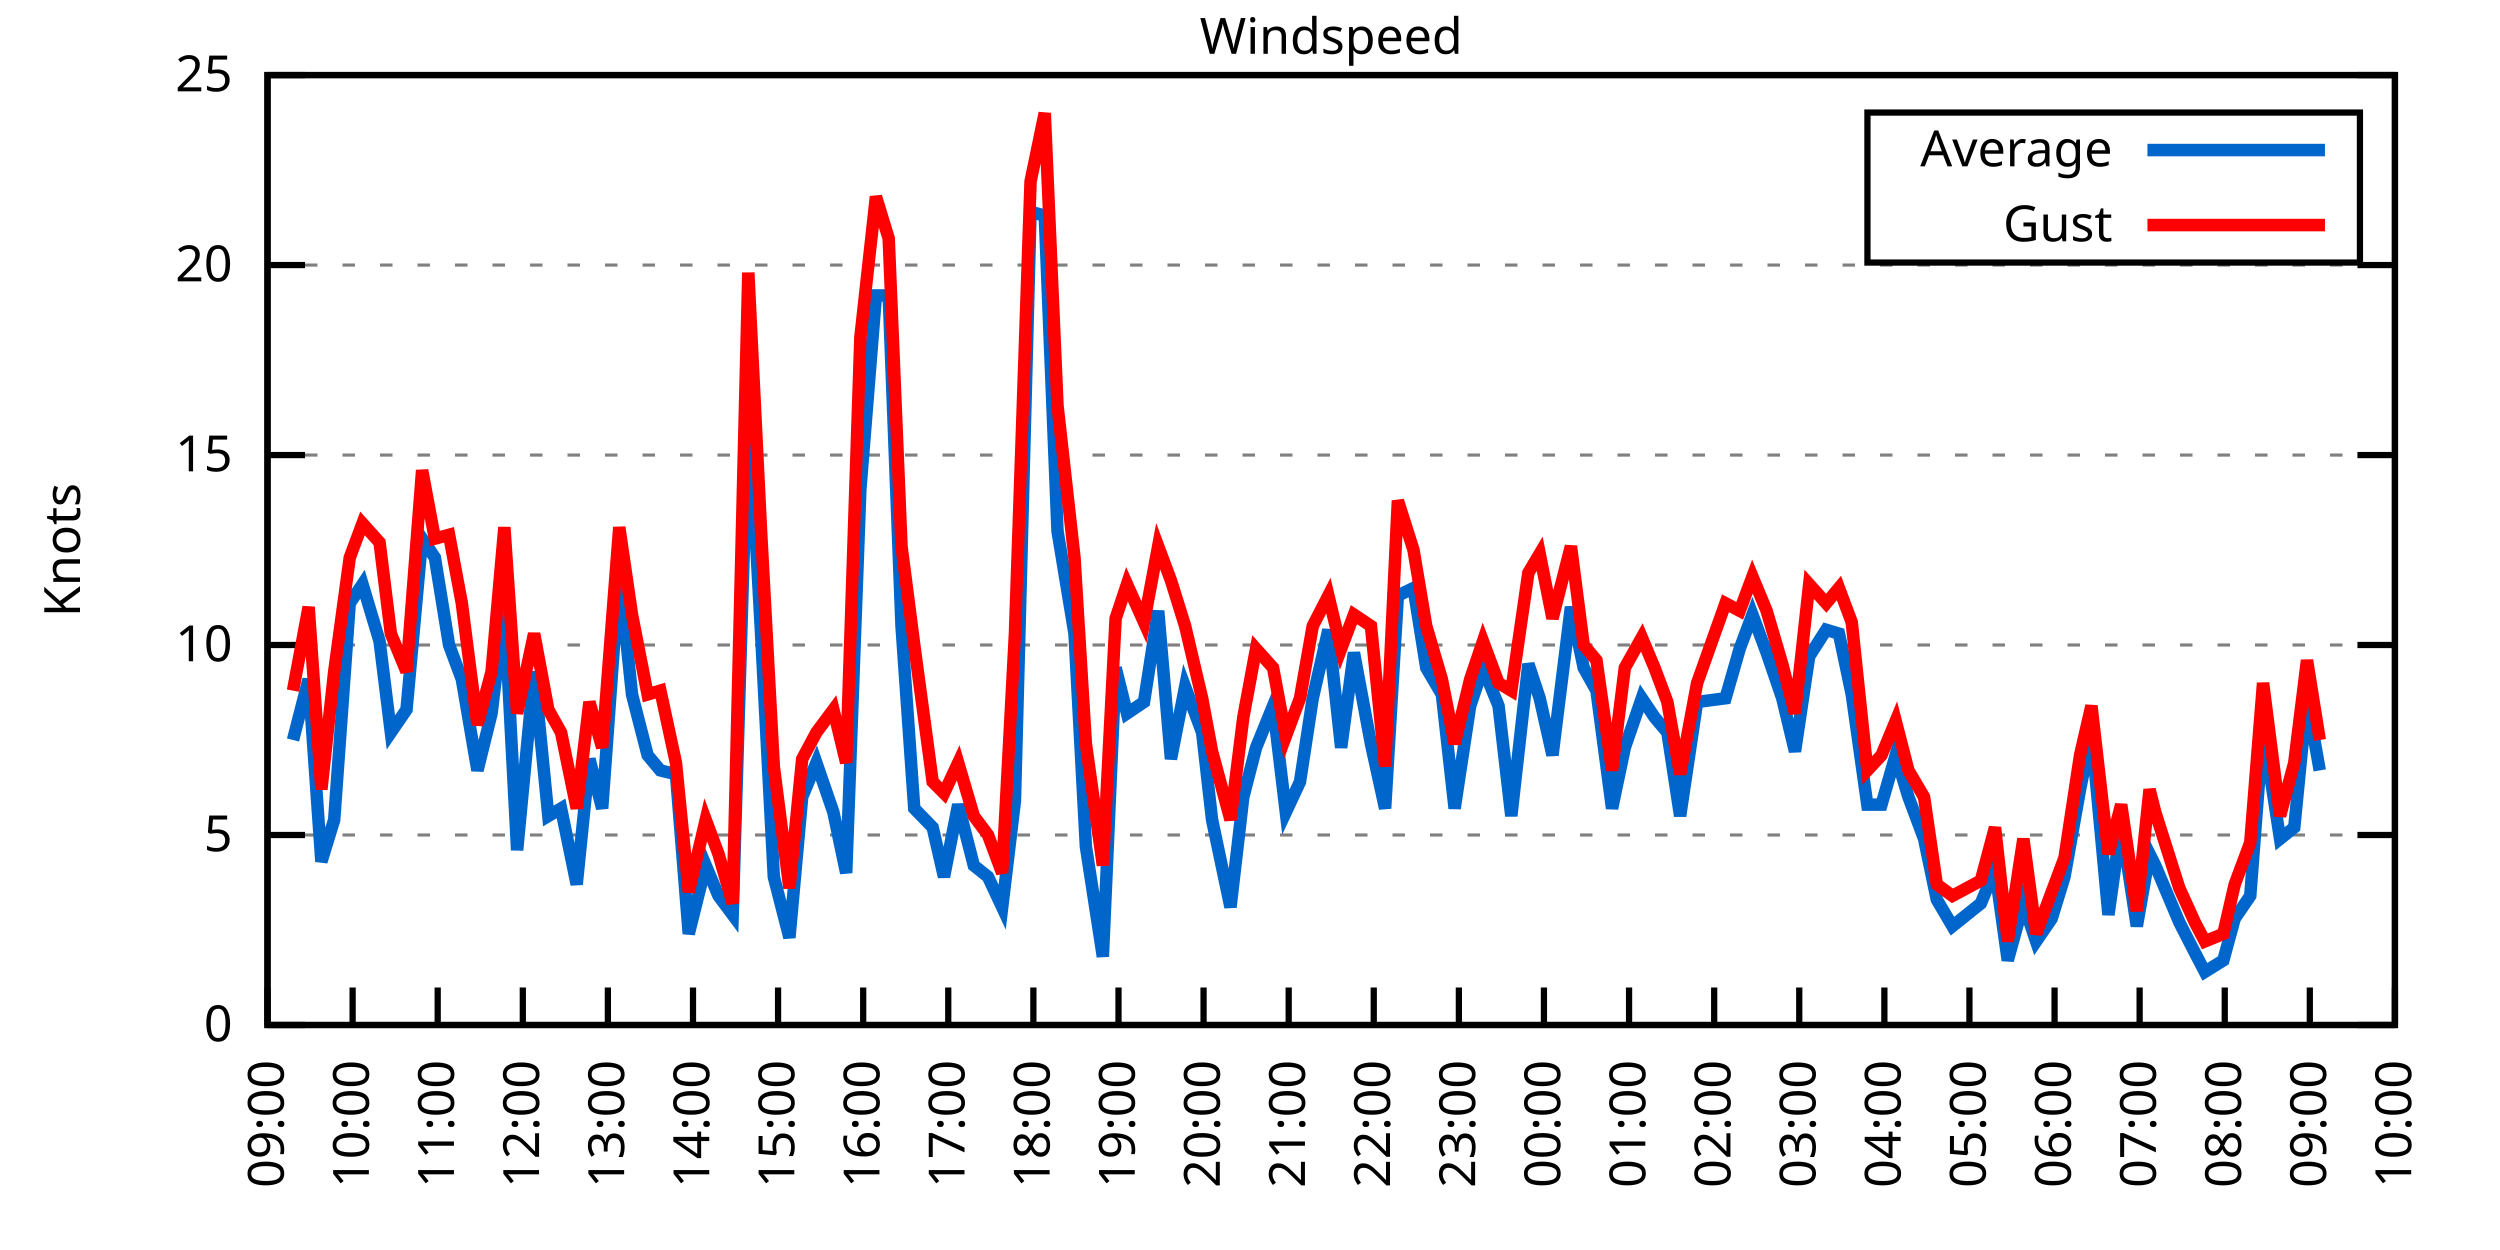
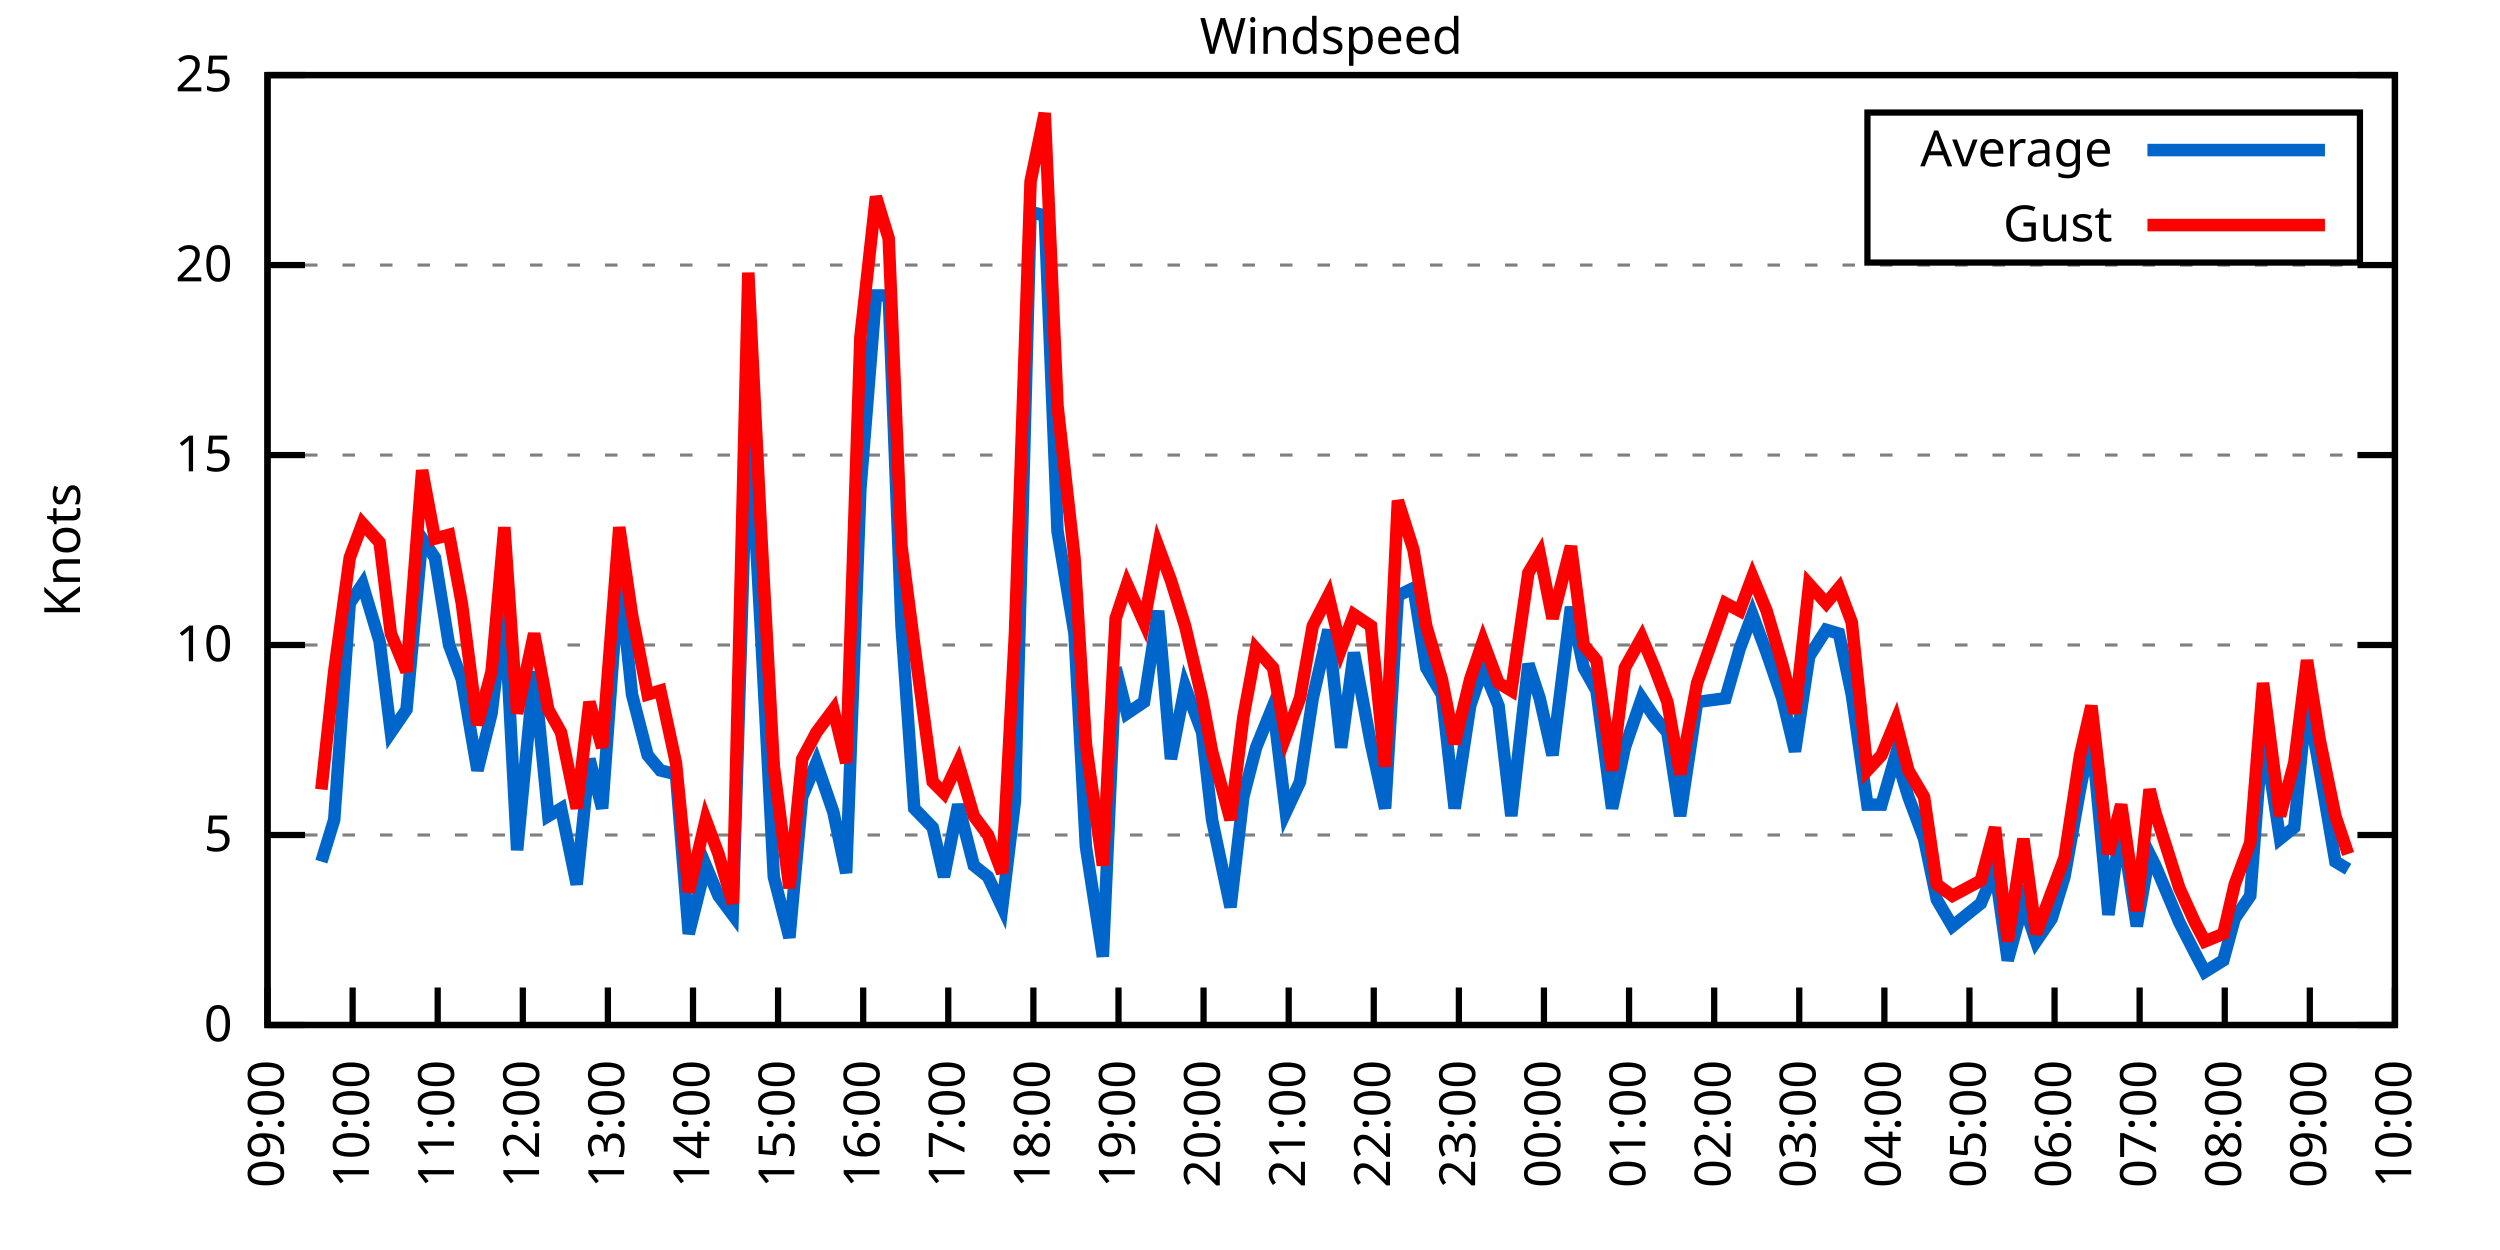
<svg xmlns="http://www.w3.org/2000/svg" xmlns:xlink="http://www.w3.org/1999/xlink" width="400" height="200" viewBox="0 0 400 200">
  <g id="gnuplot_canvas">
    <rect x="0" y="0" width="400" height="200" fill="none" />
    <defs>
      <circle id="gpDot" r="0.5" stroke-width="0.5" stroke="currentColor" />
      <path id="gpPt0" stroke-width="0.333" stroke="currentColor" d="M-1,0 h2 M0,-1 v2" />
      <path id="gpPt1" stroke-width="0.333" stroke="currentColor" d="M-1,-1 L1,1 M1,-1 L-1,1" />
      <path id="gpPt2" stroke-width="0.333" stroke="currentColor" d="M-1,0 L1,0 M0,-1 L0,1 M-1,-1 L1,1 M-1,1 L1,-1" />
      <rect id="gpPt3" stroke-width="0.333" stroke="currentColor" x="-1" y="-1" width="2" height="2" />
      <rect id="gpPt4" stroke-width="0.333" stroke="currentColor" fill="currentColor" x="-1" y="-1" width="2" height="2" />
      <circle id="gpPt5" stroke-width="0.333" stroke="currentColor" cx="0" cy="0" r="1" />
      <use xlink:href="#gpPt5" id="gpPt6" fill="currentColor" stroke="none" />
      <path id="gpPt7" stroke-width="0.333" stroke="currentColor" d="M0,-1.33 L-1.33,0.67 L1.33,0.67 z" />
      <use xlink:href="#gpPt7" id="gpPt8" fill="currentColor" stroke="none" />
      <use xlink:href="#gpPt7" id="gpPt9" stroke="currentColor" transform="rotate(180)" />
      <use xlink:href="#gpPt9" id="gpPt10" fill="currentColor" stroke="none" />
      <use xlink:href="#gpPt3" id="gpPt11" stroke="currentColor" transform="rotate(45)" />
      <use xlink:href="#gpPt11" id="gpPt12" fill="currentColor" stroke="none" />
      <path id="gpPt13" stroke-width="0.333" stroke="currentColor" d="M0,1.330 L1.265,0.411 L0.782,-1.067 L-0.782,-1.076 L-1.265,0.411 z" />
      <use xlink:href="#gpPt13" id="gpPt14" fill="currentColor" stroke="none" />
      <filter id="textbox" filterUnits="objectBoundingBox" x="0" y="0" height="1" width="1">
        <feFlood flood-color="white" flood-opacity="1" result="bgnd" />
        <feComposite in="SourceGraphic" in2="bgnd" operator="atop" />
      </filter>
      <filter id="greybox" filterUnits="objectBoundingBox" x="0" y="0" height="1" width="1">
        <feFlood flood-color="lightgrey" flood-opacity="1" result="grey" />
        <feComposite in="SourceGraphic" in2="grey" operator="atop" />
      </filter>
    </defs>
    <g fill="none" color="white" stroke="currentColor" stroke-width="1.00" stroke-linecap="butt" stroke-linejoin="miter">
</g>
    <g fill="none" color="black" stroke="currentColor" stroke-width="1.00" stroke-linecap="butt" stroke-linejoin="miter">
      <g stroke="none" shape-rendering="crispEdges">
        <polygon fill="rgb(255, 255, 255)" points="42.80,164.00 383.18,164.00 383.18,12.02 42.80,12.02 " />
      </g>
    </g>
    <g fill="none" color="black" stroke="currentColor" stroke-width="1.00" stroke-linecap="butt" stroke-linejoin="miter">
</g>
    <g fill="none" color="black" stroke="black" stroke-width="0.50" stroke-linecap="butt" stroke-linejoin="miter">
</g>
    <g fill="none" color="gray" stroke="currentColor" stroke-width="0.50" stroke-linecap="butt" stroke-linejoin="miter">
      <path stroke="gray" stroke-dasharray="2,4" class="gridline" d="M42.80,164.00 L383.19,164.00  " />
    </g>
    <g fill="none" color="gray" stroke="gray" stroke-width="1.00" stroke-linecap="butt" stroke-linejoin="miter">
</g>
    <g fill="none" color="black" stroke="currentColor" stroke-width="1.00" stroke-linecap="butt" stroke-linejoin="miter">
      <path stroke="black" d="M42.80,164.00 L48.80,164.00 M383.19,164.00 L377.19,164.00  " />
      <g transform="translate(37.20,166.60)" stroke="none" fill="black" font-family="Sans" font-size="8.00" text-anchor="end">
        <text>
          <tspan font-family="Sans"> 0</tspan>
        </text>
      </g>
    </g>
    <g fill="none" color="black" stroke="currentColor" stroke-width="1.00" stroke-linecap="butt" stroke-linejoin="miter">
</g>
    <g fill="none" color="black" stroke="black" stroke-width="0.50" stroke-linecap="butt" stroke-linejoin="miter">
</g>
    <g fill="none" color="gray" stroke="currentColor" stroke-width="0.50" stroke-linecap="butt" stroke-linejoin="miter">
      <path stroke="gray" stroke-dasharray="2,4" class="gridline" d="M42.80,133.60 L383.19,133.60  " />
    </g>
    <g fill="none" color="gray" stroke="gray" stroke-width="1.00" stroke-linecap="butt" stroke-linejoin="miter">
</g>
    <g fill="none" color="black" stroke="currentColor" stroke-width="1.00" stroke-linecap="butt" stroke-linejoin="miter">
      <path stroke="black" d="M42.80,133.60 L48.80,133.60 M383.19,133.60 L377.19,133.60  " />
      <g transform="translate(37.20,136.20)" stroke="none" fill="black" font-family="Sans" font-size="8.00" text-anchor="end">
        <text>
          <tspan font-family="Sans"> 5</tspan>
        </text>
      </g>
    </g>
    <g fill="none" color="black" stroke="currentColor" stroke-width="1.00" stroke-linecap="butt" stroke-linejoin="miter">
</g>
    <g fill="none" color="black" stroke="black" stroke-width="0.50" stroke-linecap="butt" stroke-linejoin="miter">
</g>
    <g fill="none" color="gray" stroke="currentColor" stroke-width="0.50" stroke-linecap="butt" stroke-linejoin="miter">
      <path stroke="gray" stroke-dasharray="2,4" class="gridline" d="M42.80,103.20 L383.19,103.20  " />
    </g>
    <g fill="none" color="gray" stroke="gray" stroke-width="1.00" stroke-linecap="butt" stroke-linejoin="miter">
</g>
    <g fill="none" color="black" stroke="currentColor" stroke-width="1.00" stroke-linecap="butt" stroke-linejoin="miter">
      <path stroke="black" d="M42.80,103.20 L48.80,103.20 M383.19,103.20 L377.19,103.20  " />
      <g transform="translate(37.20,105.80)" stroke="none" fill="black" font-family="Sans" font-size="8.00" text-anchor="end">
        <text>
          <tspan font-family="Sans"> 10</tspan>
        </text>
      </g>
    </g>
    <g fill="none" color="black" stroke="currentColor" stroke-width="1.00" stroke-linecap="butt" stroke-linejoin="miter">
</g>
    <g fill="none" color="black" stroke="black" stroke-width="0.50" stroke-linecap="butt" stroke-linejoin="miter">
</g>
    <g fill="none" color="gray" stroke="currentColor" stroke-width="0.50" stroke-linecap="butt" stroke-linejoin="miter">
      <path stroke="gray" stroke-dasharray="2,4" class="gridline" d="M42.80,72.81 L383.19,72.81  " />
    </g>
    <g fill="none" color="gray" stroke="gray" stroke-width="1.00" stroke-linecap="butt" stroke-linejoin="miter">
</g>
    <g fill="none" color="black" stroke="currentColor" stroke-width="1.00" stroke-linecap="butt" stroke-linejoin="miter">
      <path stroke="black" d="M42.80,72.81 L48.80,72.81 M383.19,72.81 L377.19,72.81  " />
      <g transform="translate(37.20,75.41)" stroke="none" fill="black" font-family="Sans" font-size="8.00" text-anchor="end">
        <text>
          <tspan font-family="Sans"> 15</tspan>
        </text>
      </g>
    </g>
    <g fill="none" color="black" stroke="currentColor" stroke-width="1.00" stroke-linecap="butt" stroke-linejoin="miter">
</g>
    <g fill="none" color="black" stroke="black" stroke-width="0.50" stroke-linecap="butt" stroke-linejoin="miter">
</g>
    <g fill="none" color="gray" stroke="currentColor" stroke-width="0.50" stroke-linecap="butt" stroke-linejoin="miter">
      <path stroke="gray" stroke-dasharray="2,4" class="gridline" d="M42.80,42.41 L383.19,42.41  " />
    </g>
    <g fill="none" color="gray" stroke="gray" stroke-width="1.00" stroke-linecap="butt" stroke-linejoin="miter">
</g>
    <g fill="none" color="black" stroke="currentColor" stroke-width="1.00" stroke-linecap="butt" stroke-linejoin="miter">
      <path stroke="black" d="M42.80,42.41 L48.80,42.41 M383.19,42.41 L377.19,42.41  " />
      <g transform="translate(37.20,45.01)" stroke="none" fill="black" font-family="Sans" font-size="8.00" text-anchor="end">
        <text>
          <tspan font-family="Sans"> 20</tspan>
        </text>
      </g>
    </g>
    <g fill="none" color="black" stroke="currentColor" stroke-width="1.00" stroke-linecap="butt" stroke-linejoin="miter">
</g>
    <g fill="none" color="black" stroke="black" stroke-width="0.50" stroke-linecap="butt" stroke-linejoin="miter">
</g>
    <g fill="none" color="gray" stroke="currentColor" stroke-width="0.50" stroke-linecap="butt" stroke-linejoin="miter">
      <path stroke="gray" stroke-dasharray="2,4" class="gridline" d="M42.80,12.01 L383.19,12.01  " />
    </g>
    <g fill="none" color="gray" stroke="gray" stroke-width="1.00" stroke-linecap="butt" stroke-linejoin="miter">
</g>
    <g fill="none" color="black" stroke="currentColor" stroke-width="1.00" stroke-linecap="butt" stroke-linejoin="miter">
      <path stroke="black" d="M42.80,12.01 L48.80,12.01 M383.19,12.01 L377.19,12.01  " />
      <g transform="translate(37.20,14.61)" stroke="none" fill="black" font-family="Sans" font-size="8.00" text-anchor="end">
        <text>
          <tspan font-family="Sans"> 25</tspan>
        </text>
      </g>
    </g>
    <g fill="none" color="black" stroke="currentColor" stroke-width="1.00" stroke-linecap="butt" stroke-linejoin="miter">
      <path stroke="black" d="M42.80,164.00 L42.80,158.00  " />
      <g transform="translate(45.40,169.60) rotate(270.00)" stroke="none" fill="black" font-family="Sans" font-size="8.00" text-anchor="end">
        <text>
          <tspan font-family="Sans">09:00</tspan>
        </text>
      </g>
    </g>
    <g fill="none" color="black" stroke="currentColor" stroke-width="1.00" stroke-linecap="butt" stroke-linejoin="miter">
      <path stroke="black" d="M56.42,164.00 L56.42,158.00  " />
      <g transform="translate(59.02,169.60) rotate(270.00)" stroke="none" fill="black" font-family="Sans" font-size="8.00" text-anchor="end">
        <text>
          <tspan font-family="Sans">10:00</tspan>
        </text>
      </g>
    </g>
    <g fill="none" color="black" stroke="currentColor" stroke-width="1.00" stroke-linecap="butt" stroke-linejoin="miter">
      <path stroke="black" d="M70.03,164.00 L70.03,158.00  " />
      <g transform="translate(72.63,169.60) rotate(270.00)" stroke="none" fill="black" font-family="Sans" font-size="8.00" text-anchor="end">
        <text>
          <tspan font-family="Sans">11:00</tspan>
        </text>
      </g>
    </g>
    <g fill="none" color="black" stroke="currentColor" stroke-width="1.00" stroke-linecap="butt" stroke-linejoin="miter">
      <path stroke="black" d="M83.65,164.00 L83.65,158.00  " />
      <g transform="translate(86.25,169.60) rotate(270.00)" stroke="none" fill="black" font-family="Sans" font-size="8.00" text-anchor="end">
        <text>
          <tspan font-family="Sans">12:00</tspan>
        </text>
      </g>
    </g>
    <g fill="none" color="black" stroke="currentColor" stroke-width="1.00" stroke-linecap="butt" stroke-linejoin="miter">
      <path stroke="black" d="M97.26,164.00 L97.26,158.00  " />
      <g transform="translate(99.86,169.60) rotate(270.00)" stroke="none" fill="black" font-family="Sans" font-size="8.00" text-anchor="end">
        <text>
          <tspan font-family="Sans">13:00</tspan>
        </text>
      </g>
    </g>
    <g fill="none" color="black" stroke="currentColor" stroke-width="1.00" stroke-linecap="butt" stroke-linejoin="miter">
      <path stroke="black" d="M110.88,164.00 L110.88,158.00  " />
      <g transform="translate(113.48,169.60) rotate(270.00)" stroke="none" fill="black" font-family="Sans" font-size="8.00" text-anchor="end">
        <text>
          <tspan font-family="Sans">14:00</tspan>
        </text>
      </g>
    </g>
    <g fill="none" color="black" stroke="currentColor" stroke-width="1.00" stroke-linecap="butt" stroke-linejoin="miter">
      <path stroke="black" d="M124.49,164.00 L124.49,158.00  " />
      <g transform="translate(127.09,169.60) rotate(270.00)" stroke="none" fill="black" font-family="Sans" font-size="8.00" text-anchor="end">
        <text>
          <tspan font-family="Sans">15:00</tspan>
        </text>
      </g>
    </g>
    <g fill="none" color="black" stroke="currentColor" stroke-width="1.00" stroke-linecap="butt" stroke-linejoin="miter">
      <path stroke="black" d="M138.11,164.00 L138.11,158.00  " />
      <g transform="translate(140.71,169.60) rotate(270.00)" stroke="none" fill="black" font-family="Sans" font-size="8.00" text-anchor="end">
        <text>
          <tspan font-family="Sans">16:00</tspan>
        </text>
      </g>
    </g>
    <g fill="none" color="black" stroke="currentColor" stroke-width="1.00" stroke-linecap="butt" stroke-linejoin="miter">
      <path stroke="black" d="M151.72,164.00 L151.72,158.00  " />
      <g transform="translate(154.32,169.60) rotate(270.00)" stroke="none" fill="black" font-family="Sans" font-size="8.00" text-anchor="end">
        <text>
          <tspan font-family="Sans">17:00</tspan>
        </text>
      </g>
    </g>
    <g fill="none" color="black" stroke="currentColor" stroke-width="1.00" stroke-linecap="butt" stroke-linejoin="miter">
      <path stroke="black" d="M165.34,164.00 L165.34,158.00  " />
      <g transform="translate(167.94,169.60) rotate(270.00)" stroke="none" fill="black" font-family="Sans" font-size="8.00" text-anchor="end">
        <text>
          <tspan font-family="Sans">18:00</tspan>
        </text>
      </g>
    </g>
    <g fill="none" color="black" stroke="currentColor" stroke-width="1.00" stroke-linecap="butt" stroke-linejoin="miter">
      <path stroke="black" d="M178.96,164.00 L178.96,158.00  " />
      <g transform="translate(181.56,169.60) rotate(270.00)" stroke="none" fill="black" font-family="Sans" font-size="8.00" text-anchor="end">
        <text>
          <tspan font-family="Sans">19:00</tspan>
        </text>
      </g>
    </g>
    <g fill="none" color="black" stroke="currentColor" stroke-width="1.00" stroke-linecap="butt" stroke-linejoin="miter">
      <path stroke="black" d="M192.57,164.00 L192.57,158.00  " />
      <g transform="translate(195.17,169.60) rotate(270.00)" stroke="none" fill="black" font-family="Sans" font-size="8.00" text-anchor="end">
        <text>
          <tspan font-family="Sans">20:00</tspan>
        </text>
      </g>
    </g>
    <g fill="none" color="black" stroke="currentColor" stroke-width="1.00" stroke-linecap="butt" stroke-linejoin="miter">
      <path stroke="black" d="M206.19,164.00 L206.19,158.00  " />
      <g transform="translate(208.79,169.60) rotate(270.00)" stroke="none" fill="black" font-family="Sans" font-size="8.00" text-anchor="end">
        <text>
          <tspan font-family="Sans">21:00</tspan>
        </text>
      </g>
    </g>
    <g fill="none" color="black" stroke="currentColor" stroke-width="1.00" stroke-linecap="butt" stroke-linejoin="miter">
      <path stroke="black" d="M219.80,164.00 L219.80,158.00  " />
      <g transform="translate(222.40,169.60) rotate(270.00)" stroke="none" fill="black" font-family="Sans" font-size="8.00" text-anchor="end">
        <text>
          <tspan font-family="Sans">22:00</tspan>
        </text>
      </g>
    </g>
    <g fill="none" color="black" stroke="currentColor" stroke-width="1.00" stroke-linecap="butt" stroke-linejoin="miter">
      <path stroke="black" d="M233.42,164.00 L233.42,158.00  " />
      <g transform="translate(236.02,169.60) rotate(270.00)" stroke="none" fill="black" font-family="Sans" font-size="8.00" text-anchor="end">
        <text>
          <tspan font-family="Sans">23:00</tspan>
        </text>
      </g>
    </g>
    <g fill="none" color="black" stroke="currentColor" stroke-width="1.00" stroke-linecap="butt" stroke-linejoin="miter">
      <path stroke="black" d="M247.03,164.00 L247.03,158.00  " />
      <g transform="translate(249.63,169.60) rotate(270.00)" stroke="none" fill="black" font-family="Sans" font-size="8.00" text-anchor="end">
        <text>
          <tspan font-family="Sans">00:00</tspan>
        </text>
      </g>
    </g>
    <g fill="none" color="black" stroke="currentColor" stroke-width="1.00" stroke-linecap="butt" stroke-linejoin="miter">
      <path stroke="black" d="M260.65,164.00 L260.65,158.00  " />
      <g transform="translate(263.25,169.60) rotate(270.00)" stroke="none" fill="black" font-family="Sans" font-size="8.00" text-anchor="end">
        <text>
          <tspan font-family="Sans">01:00</tspan>
        </text>
      </g>
    </g>
    <g fill="none" color="black" stroke="currentColor" stroke-width="1.00" stroke-linecap="butt" stroke-linejoin="miter">
      <path stroke="black" d="M274.27,164.00 L274.27,158.00  " />
      <g transform="translate(276.87,169.60) rotate(270.00)" stroke="none" fill="black" font-family="Sans" font-size="8.00" text-anchor="end">
        <text>
          <tspan font-family="Sans">02:00</tspan>
        </text>
      </g>
    </g>
    <g fill="none" color="black" stroke="currentColor" stroke-width="1.00" stroke-linecap="butt" stroke-linejoin="miter">
      <path stroke="black" d="M287.88,164.00 L287.88,158.00  " />
      <g transform="translate(290.48,169.60) rotate(270.00)" stroke="none" fill="black" font-family="Sans" font-size="8.00" text-anchor="end">
        <text>
          <tspan font-family="Sans">03:00</tspan>
        </text>
      </g>
    </g>
    <g fill="none" color="black" stroke="currentColor" stroke-width="1.00" stroke-linecap="butt" stroke-linejoin="miter">
      <path stroke="black" d="M301.50,164.00 L301.50,158.00  " />
      <g transform="translate(304.10,169.60) rotate(270.00)" stroke="none" fill="black" font-family="Sans" font-size="8.00" text-anchor="end">
        <text>
          <tspan font-family="Sans">04:00</tspan>
        </text>
      </g>
    </g>
    <g fill="none" color="black" stroke="currentColor" stroke-width="1.00" stroke-linecap="butt" stroke-linejoin="miter">
      <path stroke="black" d="M315.11,164.00 L315.11,158.00  " />
      <g transform="translate(317.71,169.60) rotate(270.00)" stroke="none" fill="black" font-family="Sans" font-size="8.00" text-anchor="end">
        <text>
          <tspan font-family="Sans">05:00</tspan>
        </text>
      </g>
    </g>
    <g fill="none" color="black" stroke="currentColor" stroke-width="1.00" stroke-linecap="butt" stroke-linejoin="miter">
      <path stroke="black" d="M328.73,164.00 L328.73,158.00  " />
      <g transform="translate(331.33,169.60) rotate(270.00)" stroke="none" fill="black" font-family="Sans" font-size="8.00" text-anchor="end">
        <text>
          <tspan font-family="Sans">06:00</tspan>
        </text>
      </g>
    </g>
    <g fill="none" color="black" stroke="currentColor" stroke-width="1.00" stroke-linecap="butt" stroke-linejoin="miter">
      <path stroke="black" d="M342.34,164.00 L342.34,158.00  " />
      <g transform="translate(344.94,169.60) rotate(270.00)" stroke="none" fill="black" font-family="Sans" font-size="8.00" text-anchor="end">
        <text>
          <tspan font-family="Sans">07:00</tspan>
        </text>
      </g>
    </g>
    <g fill="none" color="black" stroke="currentColor" stroke-width="1.00" stroke-linecap="butt" stroke-linejoin="miter">
      <path stroke="black" d="M355.96,164.00 L355.96,158.00  " />
      <g transform="translate(358.56,169.60) rotate(270.00)" stroke="none" fill="black" font-family="Sans" font-size="8.00" text-anchor="end">
        <text>
          <tspan font-family="Sans">08:00</tspan>
        </text>
      </g>
    </g>
    <g fill="none" color="black" stroke="currentColor" stroke-width="1.00" stroke-linecap="butt" stroke-linejoin="miter">
      <path stroke="black" d="M369.57,164.00 L369.57,158.00  " />
      <g transform="translate(372.17,169.60) rotate(270.00)" stroke="none" fill="black" font-family="Sans" font-size="8.00" text-anchor="end">
        <text>
          <tspan font-family="Sans">09:00</tspan>
        </text>
      </g>
    </g>
    <g fill="none" color="black" stroke="currentColor" stroke-width="1.00" stroke-linecap="butt" stroke-linejoin="miter">
      <path stroke="black" d="M383.19,164.00 L383.19,158.00  " />
      <g transform="translate(385.79,169.60) rotate(270.00)" stroke="none" fill="black" font-family="Sans" font-size="8.00" text-anchor="end">
        <text>
          <tspan font-family="Sans">10:00</tspan>
        </text>
      </g>
    </g>
    <g fill="none" color="black" stroke="currentColor" stroke-width="1.00" stroke-linecap="butt" stroke-linejoin="miter">
</g>
    <g fill="none" color="black" stroke="currentColor" stroke-width="1.00" stroke-linecap="butt" stroke-linejoin="miter">
      <path stroke="black" d="M42.80,12.01 L42.80,164.00 L383.19,164.00 L383.19,12.01 L42.80,12.01 Z  " />
    </g>
    <g fill="none" color="black" stroke="currentColor" stroke-width="1.00" stroke-linecap="butt" stroke-linejoin="miter">
</g>
    <g fill="none" color="black" stroke="currentColor" stroke-width="1.00" stroke-linecap="butt" stroke-linejoin="miter">
      <path stroke="black" d="M298.79,42.01 L298.79,18.01 L377.59,18.01 L377.59,42.01 L298.79,42.01 Z  " />
    </g>
    <g id="Windspeed_plot_1">
      <g fill="none" color="white" stroke="black" stroke-width="2.00" stroke-linecap="butt" stroke-linejoin="miter">
</g>
      <g fill="none" color="black" stroke="currentColor" stroke-width="2.00" stroke-linecap="butt" stroke-linejoin="miter">
        <g transform="translate(337.99,26.61)" stroke="none" fill="black" font-family="Sans" font-size="8.00" text-anchor="end">
          <text>
            <tspan font-family="Sans">Average</tspan>
          </text>
        </g>
      </g>
      <g fill="none" color="black" stroke="currentColor" stroke-width="2.00" stroke-linecap="butt" stroke-linejoin="miter">
-         <path stroke="rgb(  0, 102, 204)" d="M343.59,24.01 L371.99,24.01 M46.88,118.40 L49.38,108.68 L51.42,137.86 L53.47,131.17 L55.96,96.52 L58.00,93.48   L60.73,102.60 L62.54,117.19 L65.04,113.54 L67.54,86.18 L69.58,89.22 L71.85,103.20 L73.89,108.68 L76.39,123.27   L78.65,114.15 L80.70,97.12 L82.74,136.03 L85.46,107.46 L87.73,130.56 L89.77,129.35 L92.27,141.51 L94.31,121.44   L96.35,129.35 L99.08,91.65 L101.12,111.11 L103.62,120.83 L105.66,123.27 L108.15,123.87 L110.20,149.41 L112.92,138.47   L114.96,143.33 L117.23,146.37 L119.73,64.29 L121.77,101.38 L123.81,140.29 L126.31,150.02 L128.35,127.52 L130.62,122.05   L133.34,129.95 L135.39,139.68 L137.66,78.28 L140.15,47.27 L142.19,47.27 L144.24,100.16 L146.28,129.35 L149.23,132.39   L151.04,140.29 L153.31,128.74 L155.81,138.47 L158.08,140.29 L160.35,145.15 L162.39,128.13 L164.89,33.90 L167.16,34.50   L169.20,84.97 L171.92,101.38 L173.74,135.43 L176.46,153.06 L178.50,106.85 L180.32,114.15 L183.04,112.32 L185.31,97.73   L187.35,121.44 L189.62,109.89 L192.34,117.19 L193.93,131.17 L196.88,145.15 L198.93,127.52 L200.97,119.62 L203.69,112.93   L205.73,129.95 L208.00,125.09 L210.04,111.72 L212.54,100.77 L214.58,119.62 L216.63,104.42 L219.35,119.01 L221.62,129.35   L223.66,95.30 L226.16,94.08 L228.20,106.85 L230.70,111.11 L232.74,129.35 L235.23,112.93 L237.28,106.85 L239.77,112.93   L241.81,130.56 L244.54,106.24 L246.35,111.72 L248.40,120.83 L251.35,97.12 L253.39,106.85 L255.43,110.50 L257.93,129.35   L259.97,119.62 L262.69,111.72 L264.73,114.76 L266.78,117.19 L268.82,130.56 L271.54,112.32 L276.08,111.72 L278.35,103.81   L280.39,98.34 L282.66,104.42 L285.16,111.72 L287.20,120.23 L289.47,105.03 L292.19,100.77 L294.23,101.38 L296.28,111.11   L298.77,128.74 L301.04,128.74 L303.31,120.83 L305.35,127.52 L307.85,134.21 L309.89,143.94 L312.39,148.19 L316.93,144.55   L319.20,139.07 L321.24,153.66 L323.74,144.55 L325.78,150.62 L328.27,146.98 L330.32,140.29 L332.81,126.31 L334.63,117.19   L337.35,146.37 L339.39,131.78 L341.89,148.19 L343.93,136.64 L344.84,138.47 L348.70,147.59 L351.19,152.45 L352.78,155.49   L355.73,153.66 L357.55,146.98 L360.04,143.33 L362.09,116.58 L364.81,134.21 L367.08,132.39 L369.12,111.72 L371.16,123.27    " />
+         <path stroke="rgb(  0, 102, 204)" d="M343.59,24.01 L371.99,24.01 M51.42,137.86 L53.47,131.17 L55.96,96.52 L58.00,93.48 L60.73,102.60 L62.54,117.19   L65.04,113.54 L67.54,86.18 L69.58,89.22 L71.85,103.20 L73.89,108.68 L76.39,123.27 L78.65,114.15 L80.70,97.12   L82.74,136.03 L85.46,107.46 L87.73,130.56 L89.77,129.35 L92.27,141.51 L94.31,121.44 L96.35,129.35 L99.08,91.65   L101.12,111.11 L103.62,120.83 L105.66,123.27 L108.15,123.87 L110.20,149.41 L112.92,138.47 L114.96,143.33 L117.23,146.37   L119.73,64.29 L121.77,101.38 L123.81,140.29 L126.31,150.02 L128.35,127.52 L130.62,122.05 L133.34,129.95 L135.39,139.68   L137.66,78.28 L140.15,47.27 L142.19,47.27 L144.24,100.16 L146.28,129.35 L149.23,132.39 L151.04,140.29 L153.31,128.74   L155.81,138.47 L158.08,140.29 L160.35,145.15 L162.39,128.13 L164.89,33.90 L167.16,34.50 L169.20,84.97 L171.92,101.38   L173.74,135.43 L176.46,153.06 L178.50,106.85 L180.32,114.15 L183.04,112.32 L185.31,97.73 L187.35,121.44 L189.62,109.89   L192.34,117.19 L193.93,131.17 L196.88,145.15 L198.93,127.52 L200.97,119.62 L203.69,112.93 L205.73,129.95 L208.00,125.09   L210.04,111.72 L212.54,100.77 L214.58,119.62 L216.63,104.42 L219.35,119.01 L221.62,129.35 L223.66,95.30 L226.16,94.08   L228.20,106.85 L230.70,111.11 L232.74,129.35 L235.23,112.93 L237.28,106.85 L239.77,112.93 L241.81,130.56 L244.54,106.24   L246.35,111.72 L248.40,120.83 L251.35,97.12 L253.39,106.85 L255.43,110.50 L257.93,129.35 L259.97,119.62 L262.69,111.72   L264.73,114.76 L266.78,117.19 L268.82,130.56 L271.54,112.32 L276.08,111.72 L278.35,103.81 L280.39,98.34 L282.66,104.42   L285.16,111.72 L287.20,120.23 L289.47,105.03 L292.19,100.77 L294.23,101.38 L296.28,111.11 L298.77,128.74 L301.04,128.74   L303.31,120.83 L305.35,127.52 L307.85,134.21 L309.89,143.94 L312.39,148.19 L316.93,144.55 L319.20,139.07 L321.24,153.66   L323.74,144.55 L325.78,150.62 L328.27,146.98 L330.32,140.29 L332.81,126.31 L334.63,117.19 L337.35,146.37 L339.39,131.78   L341.89,148.19 L343.93,136.64 L344.84,138.47 L348.70,147.59 L351.19,152.45 L352.78,155.49 L355.73,153.66 L357.55,146.98   L360.04,143.33 L362.09,116.58 L364.81,134.21 L367.08,132.39 L369.12,111.72 L371.16,123.27 L373.66,137.86 L375.70,139.07    " />
      </g>
    </g>
    <g id="Windspeed_plot_2">
      <g fill="none" color="black" stroke="currentColor" stroke-width="2.00" stroke-linecap="butt" stroke-linejoin="miter">
        <g transform="translate(337.99,38.61)" stroke="none" fill="black" font-family="Sans" font-size="8.00" text-anchor="end">
          <text>
            <tspan font-family="Sans">Gust</tspan>
          </text>
        </g>
      </g>
      <g fill="none" color="black" stroke="currentColor" stroke-width="2.00" stroke-linecap="butt" stroke-linejoin="miter">
-         <path stroke="rgb(255,   0,   0)" d="M343.59,36.01 L371.99,36.01 M46.88,110.50 L49.38,97.12 L51.42,126.31 L53.47,107.46 L55.96,89.22 L58.00,83.75   L60.73,86.79 L62.54,101.38 L65.04,107.46 L67.54,75.24 L69.58,86.18 L71.85,85.57 L73.89,96.52 L76.39,115.97   L78.65,107.46 L80.70,84.36 L82.74,114.15 L85.46,101.38 L87.73,113.54 L89.77,117.19 L92.27,129.35 L94.31,112.32   L96.35,119.62 L99.08,84.36 L101.12,98.34 L103.62,111.11 L105.66,110.50 L108.15,122.05 L110.20,142.72 L112.92,131.17   L114.96,136.64 L117.23,144.55 L119.73,43.62 L121.77,84.97 L123.81,122.66 L126.31,142.11 L128.35,121.44 L130.62,117.19   L133.34,113.54 L135.39,122.05 L137.66,53.96 L140.15,31.46 L142.19,38.15 L144.24,87.40 L146.28,103.20 L149.23,125.09   L151.04,126.91 L153.31,122.05 L155.81,130.56 L158.08,133.60 L160.35,139.68 L162.39,101.38 L164.89,29.03 L167.16,18.09   L169.20,64.90 L171.92,89.22 L173.74,119.01 L176.46,138.47 L178.50,98.95 L180.32,93.48 L183.04,99.56 L185.31,87.40   L187.35,92.87 L189.62,100.16 L192.34,111.72 L193.93,120.23 L196.88,131.17 L198.93,114.76 L200.97,103.81 L203.69,106.85   L205.73,117.80 L208.00,111.72 L210.04,100.16 L212.54,95.30 L214.58,103.81 L216.63,98.34 L219.35,100.16 L221.62,122.66   L223.66,80.10 L226.16,88.00 L228.20,100.16 L230.70,108.68 L232.74,119.01 L235.23,108.68 L237.28,102.60 L239.77,109.28   L241.81,110.50 L244.54,91.65 L246.35,88.61 L248.40,98.95 L251.35,87.40 L253.39,103.20 L255.43,105.64 L257.93,123.27   L259.97,106.85 L262.69,101.99 L264.73,106.85 L266.78,112.32 L268.82,123.87 L271.54,109.28 L276.08,96.52 L278.35,97.73   L280.39,92.26 L282.66,97.73 L285.16,106.24 L287.20,114.15 L289.47,93.48 L292.19,96.52 L294.23,94.08 L296.28,99.56   L298.77,123.27 L301.04,120.83 L303.31,115.36 L305.35,123.27 L307.85,127.52 L309.89,141.51 L312.39,143.33 L316.93,140.90   L319.20,132.39 L321.24,150.62 L323.74,134.21 L325.78,149.41 L328.27,142.72 L330.32,137.25 L332.81,120.83 L334.63,112.93   L337.35,136.64 L339.39,128.74 L341.89,145.76 L343.93,126.31 L344.84,129.95 L348.70,142.11 L351.19,147.59 L352.78,150.62   L355.73,149.41 L357.55,141.51 L360.04,134.82 L362.09,109.28 L364.81,130.56 L367.08,122.05 L369.12,105.64 L371.16,118.40    " />
+         <path stroke="rgb(255,   0,   0)" d="M343.59,36.01 L371.99,36.01 M51.42,126.31 L53.47,107.46 L55.96,89.22 L58.00,83.75 L60.73,86.79 L62.54,101.38   L65.04,107.46 L67.54,75.24 L69.58,86.18 L71.85,85.57 L73.89,96.52 L76.39,115.97 L78.65,107.46 L80.70,84.36   L82.74,114.15 L85.46,101.38 L87.73,113.54 L89.77,117.19 L92.27,129.35 L94.31,112.32 L96.35,119.62 L99.08,84.36   L101.12,98.34 L103.62,111.11 L105.66,110.50 L108.15,122.05 L110.20,142.72 L112.92,131.17 L114.96,136.64 L117.23,144.55   L119.73,43.62 L121.77,84.97 L123.81,122.66 L126.31,142.11 L128.35,121.44 L130.62,117.19 L133.34,113.54 L135.39,122.05   L137.66,53.96 L140.15,31.46 L142.19,38.15 L144.24,87.40 L146.28,103.20 L149.23,125.09 L151.04,126.91 L153.31,122.05   L155.81,130.56 L158.08,133.60 L160.35,139.68 L162.39,101.38 L164.89,29.03 L167.16,18.09 L169.20,64.90 L171.92,89.22   L173.74,119.01 L176.46,138.47 L178.50,98.95 L180.32,93.48 L183.04,99.56 L185.31,87.40 L187.35,92.87 L189.62,100.16   L192.34,111.72 L193.93,120.23 L196.88,131.17 L198.93,114.76 L200.97,103.81 L203.69,106.85 L205.73,117.80 L208.00,111.72   L210.04,100.16 L212.54,95.30 L214.58,103.81 L216.63,98.34 L219.35,100.16 L221.62,122.66 L223.66,80.10 L226.16,88.00   L228.20,100.16 L230.70,108.68 L232.74,119.01 L235.23,108.68 L237.28,102.60 L239.77,109.28 L241.81,110.50 L244.54,91.65   L246.35,88.61 L248.40,98.95 L251.35,87.40 L253.39,103.20 L255.43,105.64 L257.93,123.27 L259.97,106.85 L262.69,101.99   L264.73,106.85 L266.78,112.32 L268.82,123.87 L271.54,109.28 L276.08,96.52 L278.35,97.73 L280.39,92.26 L282.66,97.73   L285.16,106.24 L287.20,114.15 L289.47,93.48 L292.19,96.52 L294.23,94.08 L296.28,99.56 L298.77,123.27 L301.04,120.83   L303.31,115.36 L305.35,123.27 L307.85,127.52 L309.89,141.51 L312.39,143.33 L316.93,140.90 L319.20,132.39 L321.24,150.62   L323.74,134.21 L325.78,149.41 L328.27,142.72 L330.32,137.25 L332.81,120.83 L334.63,112.93 L337.35,136.64 L339.39,128.74   L341.89,145.76 L343.93,126.31 L344.84,129.95 L348.70,142.11 L351.19,147.59 L352.78,150.62 L355.73,149.41 L357.55,141.51   L360.04,134.82 L362.09,109.28 L364.81,130.56 L367.08,122.05 L369.12,105.64 L371.16,118.40 L373.66,130.56 L375.70,136.64    " />
      </g>
    </g>
    <g fill="none" color="black" stroke="currentColor" stroke-width="2.00" stroke-linecap="butt" stroke-linejoin="miter">
</g>
    <g fill="none" color="black" stroke="black" stroke-width="1.00" stroke-linecap="butt" stroke-linejoin="miter">
</g>
    <g fill="none" color="black" stroke="currentColor" stroke-width="1.00" stroke-linecap="butt" stroke-linejoin="miter">
      <path stroke="black" d="M42.80,12.01 L42.80,164.00 L383.19,164.00 L383.19,12.01 L42.80,12.01 Z  " />
      <g transform="translate(12.80,88.01) rotate(270.00)" stroke="none" fill="black" font-family="Sans" font-size="8.00" text-anchor="middle">
        <text>
          <tspan font-family="Sans">Knots</tspan>
        </text>
      </g>
    </g>
    <g fill="none" color="black" stroke="currentColor" stroke-width="1.00" stroke-linecap="butt" stroke-linejoin="miter">
</g>
    <g fill="none" color="black" stroke="currentColor" stroke-width="1.00" stroke-linecap="butt" stroke-linejoin="miter">
      <g transform="translate(212.99,8.61)" stroke="none" fill="black" font-family="Sans" font-size="8.00" text-anchor="middle">
        <text>
          <tspan font-family="Sans">Windspeed</tspan>
        </text>
      </g>
    </g>
    <g fill="none" color="black" stroke="currentColor" stroke-width="1.00" stroke-linecap="butt" stroke-linejoin="miter">
</g>
  </g>
</svg>
